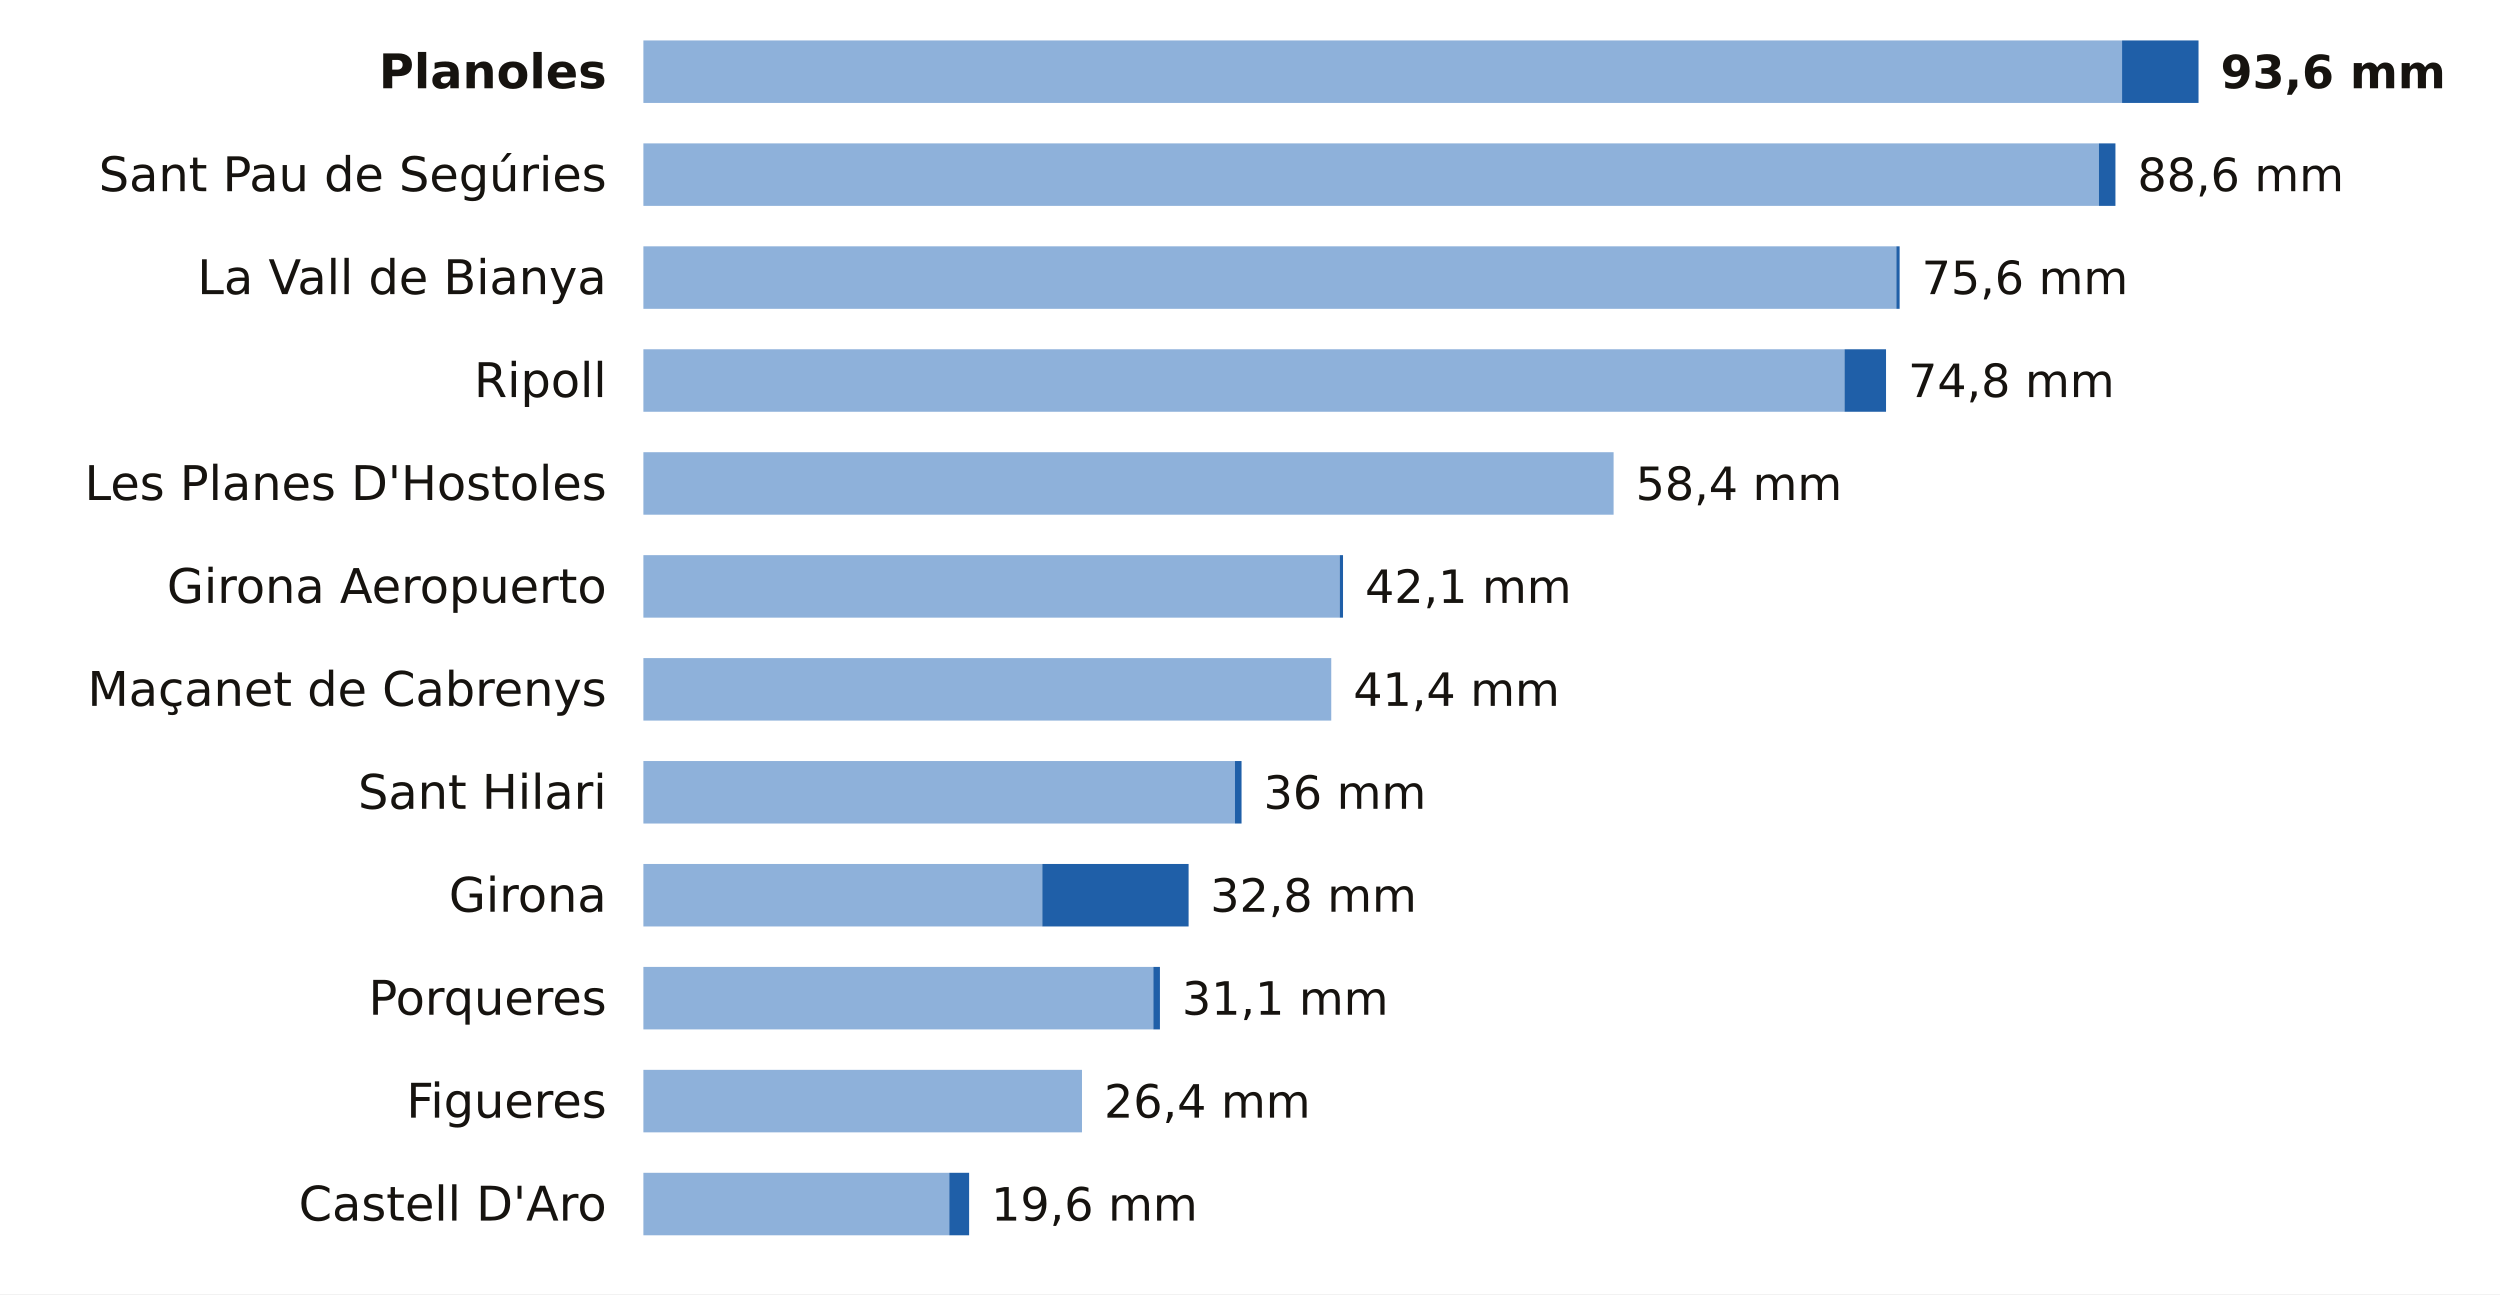
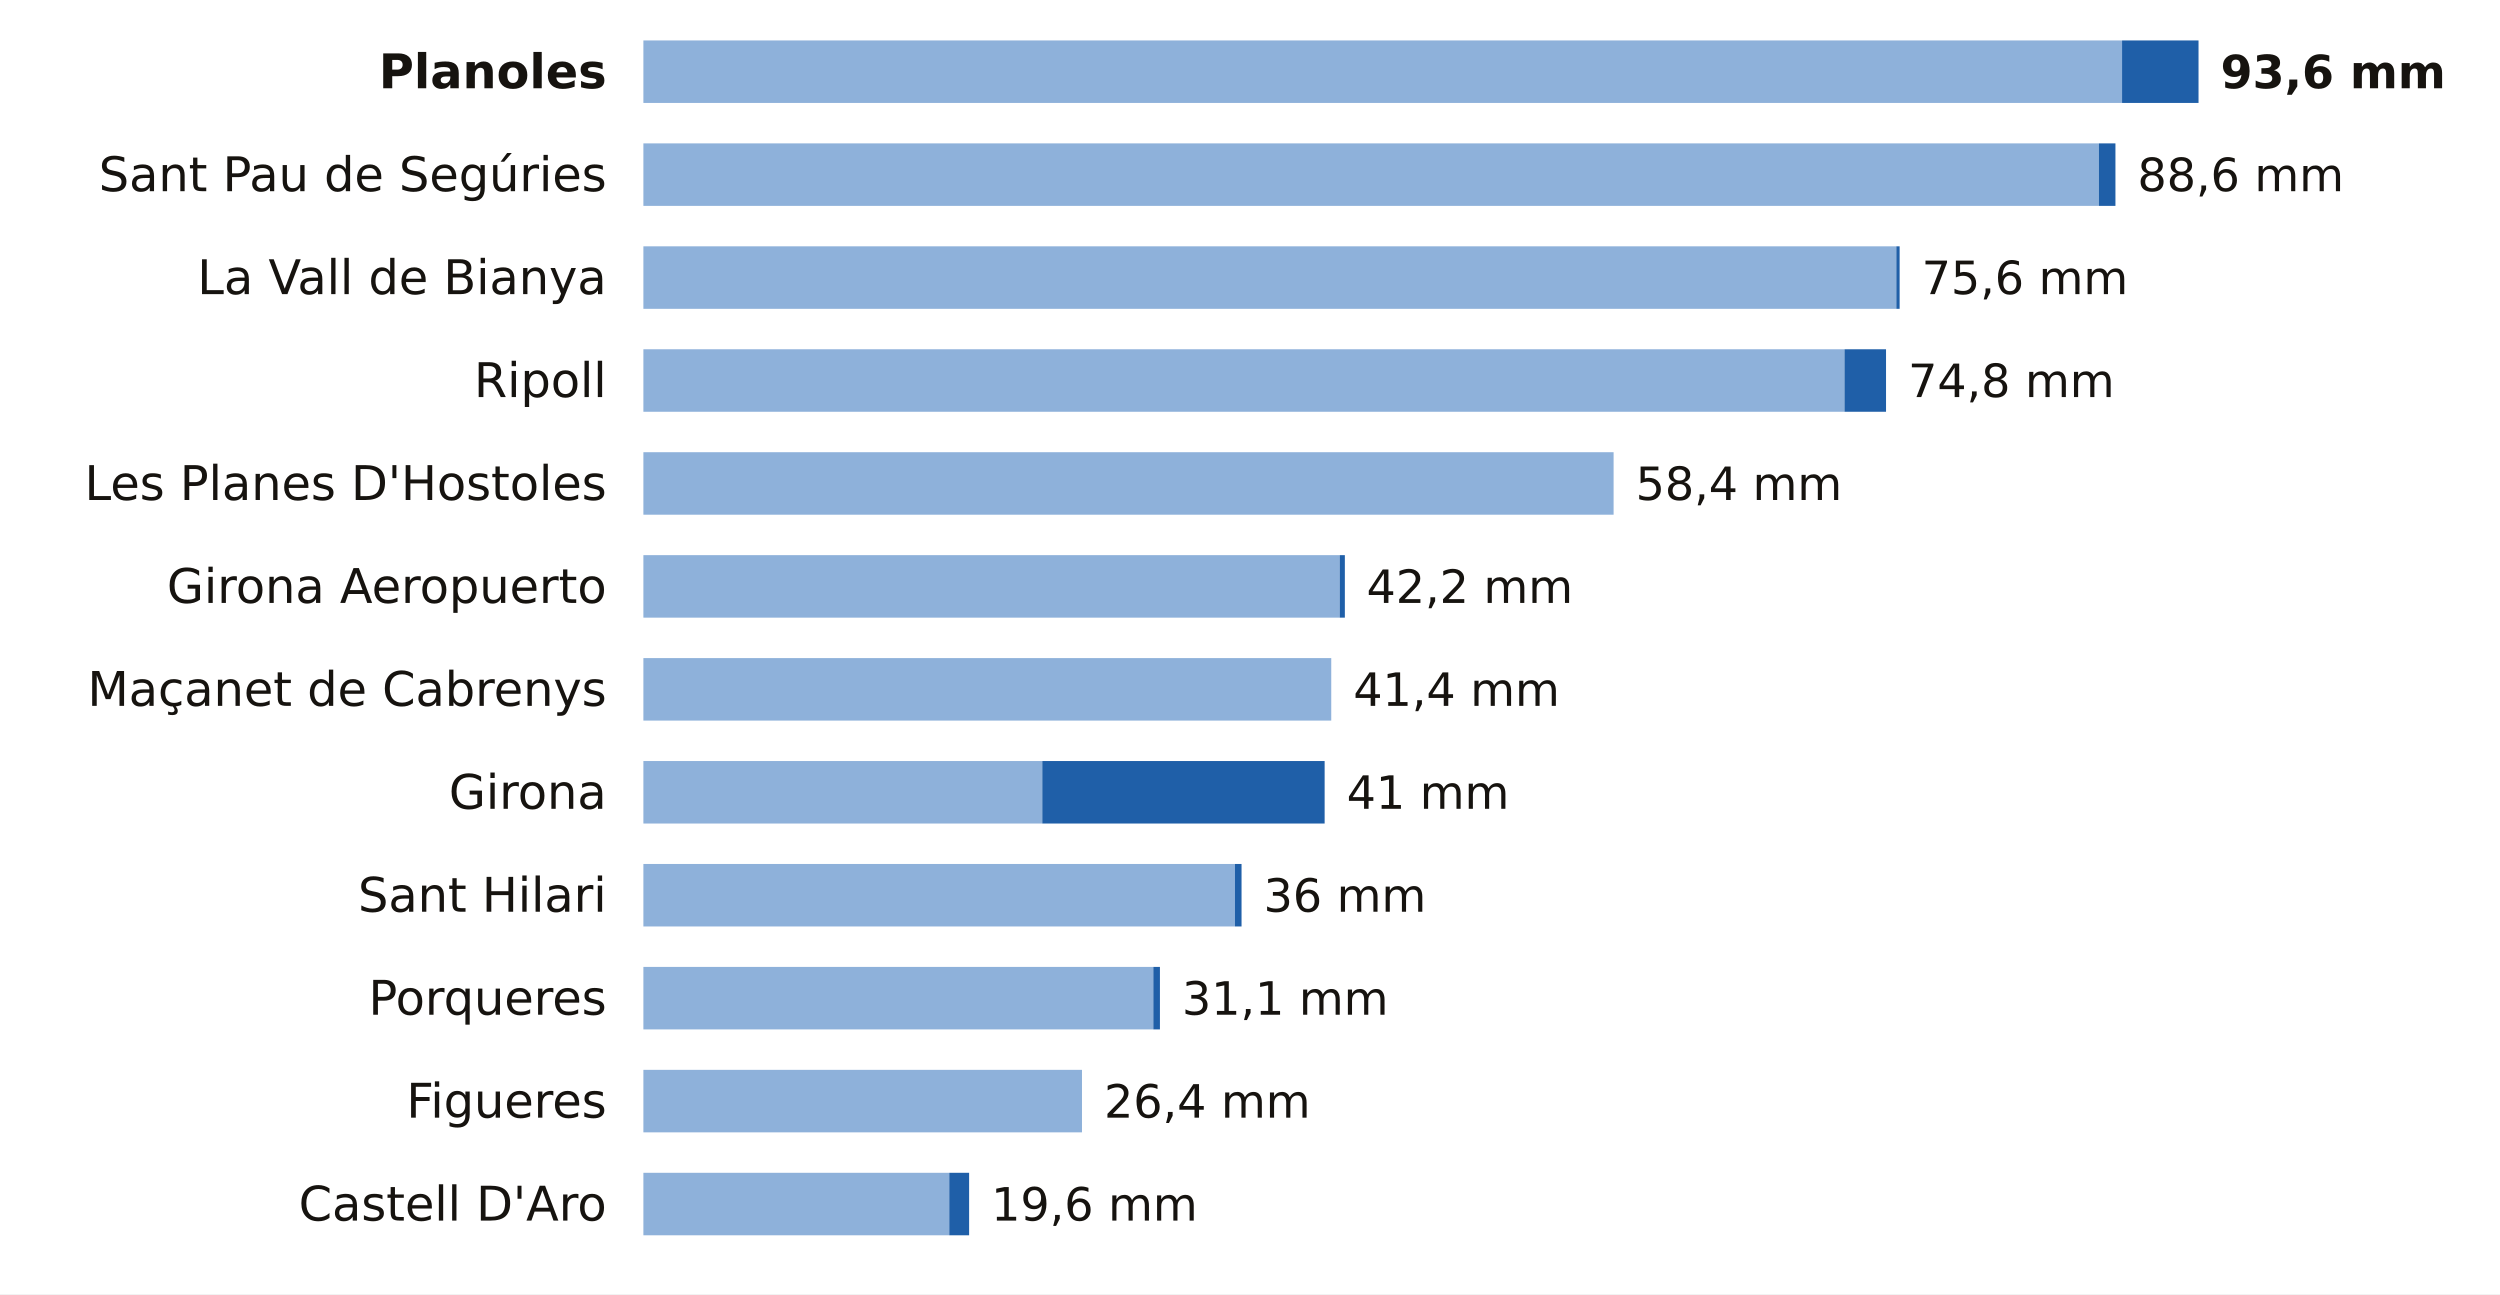
<svg xmlns="http://www.w3.org/2000/svg" viewBox="0 0 680 352" width="680" height="352" role="img" aria-label="La lluvia de los últimos 7 días en las estaciones de AEMET de Girona">
  <rect width="680" height="352" fill="#FFFFFF" />
  <text x="165.0" y="24.0" font-size="13" fill="#16130F" text-anchor="end" font-weight="600" font-family="Public Sans, DejaVu Sans, Arial, sans-serif">Planoles</text>
  <rect x="175" y="11" width="402.2" height="17" fill="#8EB1DA" />
  <rect x="577.2" y="11" width="20.8" height="17" fill="#1F5FA8" />
  <text x="604.0" y="24.0" font-size="12.5" fill="#16130F" text-anchor="start" font-weight="700" font-family="Public Sans, DejaVu Sans, Arial, sans-serif">93,6 mm</text>
  <text x="165.0" y="52.0" font-size="13" fill="#16130F" text-anchor="end" font-weight="400" font-family="Public Sans, DejaVu Sans, Arial, sans-serif">Sant Pau de Segúries</text>
  <rect x="175" y="39" width="395.9" height="17" fill="#8EB1DA" />
  <rect x="570.9" y="39" width="4.5" height="17" fill="#1F5FA8" />
  <text x="581.4" y="52.0" font-size="12.5" fill="#16130F" text-anchor="start" font-weight="500" font-family="Public Sans, DejaVu Sans, Arial, sans-serif">88,6 mm</text>
  <text x="165.0" y="80.0" font-size="13" fill="#16130F" text-anchor="end" font-weight="400" font-family="Public Sans, DejaVu Sans, Arial, sans-serif">La Vall de Bianya</text>
  <rect x="175" y="67" width="340.8" height="17" fill="#8EB1DA" />
  <rect x="515.8" y="67" width="0.9" height="17" fill="#1F5FA8" />
  <text x="522.7" y="80.0" font-size="12.5" fill="#16130F" text-anchor="start" font-weight="500" font-family="Public Sans, DejaVu Sans, Arial, sans-serif">75,6 mm</text>
  <text x="165.0" y="108.0" font-size="13" fill="#16130F" text-anchor="end" font-weight="400" font-family="Public Sans, DejaVu Sans, Arial, sans-serif">Ripoll</text>
  <rect x="175" y="95" width="326.7" height="17" fill="#8EB1DA" />
  <rect x="501.7" y="95" width="11.3" height="17" fill="#1F5FA8" />
  <text x="519.0" y="108.0" font-size="12.5" fill="#16130F" text-anchor="start" font-weight="500" font-family="Public Sans, DejaVu Sans, Arial, sans-serif">74,8 mm</text>
  <text x="165.0" y="136.0" font-size="13" fill="#16130F" text-anchor="end" font-weight="400" font-family="Public Sans, DejaVu Sans, Arial, sans-serif">Les Planes D'Hostoles</text>
  <rect x="175" y="123" width="263.9" height="17" fill="#8EB1DA" />
  <text x="444.9" y="136.0" font-size="12.5" fill="#16130F" text-anchor="start" font-weight="500" font-family="Public Sans, DejaVu Sans, Arial, sans-serif">58,4 mm</text>
  <text x="165.0" y="164.0" font-size="13" fill="#16130F" text-anchor="end" font-weight="400" font-family="Public Sans, DejaVu Sans, Arial, sans-serif">Girona Aeropuerto</text>
  <rect x="175" y="151" width="189.4" height="17" fill="#8EB1DA" />
-   <rect x="364.4" y="151" width="0.9" height="17" fill="#1F5FA8" />
-   <text x="371.3" y="164.0" font-size="12.5" fill="#16130F" text-anchor="start" font-weight="500" font-family="Public Sans, DejaVu Sans, Arial, sans-serif">42,1 mm</text>
+   <rect x="364.4" y="151" width="1.4" height="17" fill="#1F5FA8" />
+   <text x="371.7" y="164.0" font-size="12.5" fill="#16130F" text-anchor="start" font-weight="500" font-family="Public Sans, DejaVu Sans, Arial, sans-serif">42,2 mm</text>
  <text x="165.0" y="192.0" font-size="13" fill="#16130F" text-anchor="end" font-weight="400" font-family="Public Sans, DejaVu Sans, Arial, sans-serif">Maçanet de Cabrenys</text>
  <rect x="175" y="179" width="187.1" height="17" fill="#8EB1DA" />
  <text x="368.1" y="192.0" font-size="12.5" fill="#16130F" text-anchor="start" font-weight="500" font-family="Public Sans, DejaVu Sans, Arial, sans-serif">41,4 mm</text>
-   <text x="165.0" y="220.0" font-size="13" fill="#16130F" text-anchor="end" font-weight="400" font-family="Public Sans, DejaVu Sans, Arial, sans-serif">Sant Hilari</text>
-   <rect x="175" y="207" width="160.9" height="17" fill="#8EB1DA" />
-   <rect x="335.9" y="207" width="1.8" height="17" fill="#1F5FA8" />
-   <text x="343.7" y="220.0" font-size="12.5" fill="#16130F" text-anchor="start" font-weight="500" font-family="Public Sans, DejaVu Sans, Arial, sans-serif">36 mm</text>
-   <text x="165.0" y="248.0" font-size="13" fill="#16130F" text-anchor="end" font-weight="400" font-family="Public Sans, DejaVu Sans, Arial, sans-serif">Girona</text>
-   <rect x="175" y="235" width="108.5" height="17" fill="#8EB1DA" />
-   <rect x="283.5" y="235" width="39.8" height="17" fill="#1F5FA8" />
-   <text x="329.2" y="248.0" font-size="12.5" fill="#16130F" text-anchor="start" font-weight="500" font-family="Public Sans, DejaVu Sans, Arial, sans-serif">32,8 mm</text>
+   <text x="165.0" y="220.0" font-size="13" fill="#16130F" text-anchor="end" font-weight="400" font-family="Public Sans, DejaVu Sans, Arial, sans-serif">Girona</text>
+   <rect x="175" y="207" width="108.5" height="17" fill="#8EB1DA" />
+   <rect x="283.5" y="207" width="76.8" height="17" fill="#1F5FA8" />
+   <text x="366.3" y="220.0" font-size="12.5" fill="#16130F" text-anchor="start" font-weight="500" font-family="Public Sans, DejaVu Sans, Arial, sans-serif">41 mm</text>
+   <text x="165.0" y="248.0" font-size="13" fill="#16130F" text-anchor="end" font-weight="400" font-family="Public Sans, DejaVu Sans, Arial, sans-serif">Sant Hilari</text>
+   <rect x="175" y="235" width="160.9" height="17" fill="#8EB1DA" />
+   <rect x="335.9" y="235" width="1.8" height="17" fill="#1F5FA8" />
+   <text x="343.7" y="248.0" font-size="12.5" fill="#16130F" text-anchor="start" font-weight="500" font-family="Public Sans, DejaVu Sans, Arial, sans-serif">36 mm</text>
  <text x="165.0" y="276.0" font-size="13" fill="#16130F" text-anchor="end" font-weight="400" font-family="Public Sans, DejaVu Sans, Arial, sans-serif">Porqueres</text>
  <rect x="175" y="263" width="138.7" height="17" fill="#8EB1DA" />
  <rect x="313.7" y="263" width="1.8" height="17" fill="#1F5FA8" />
  <text x="321.5" y="276.0" font-size="12.5" fill="#16130F" text-anchor="start" font-weight="500" font-family="Public Sans, DejaVu Sans, Arial, sans-serif">31,1 mm</text>
  <text x="165.0" y="304.0" font-size="13" fill="#16130F" text-anchor="end" font-weight="400" font-family="Public Sans, DejaVu Sans, Arial, sans-serif">Figueres</text>
  <rect x="175" y="291" width="119.3" height="17" fill="#8EB1DA" />
  <text x="300.3" y="304.0" font-size="12.5" fill="#16130F" text-anchor="start" font-weight="500" font-family="Public Sans, DejaVu Sans, Arial, sans-serif">26,4 mm</text>
  <text x="165.0" y="332.0" font-size="13" fill="#16130F" text-anchor="end" font-weight="400" font-family="Public Sans, DejaVu Sans, Arial, sans-serif">Castell D'Aro</text>
  <rect x="175" y="319" width="83.2" height="17" fill="#8EB1DA" />
  <rect x="258.2" y="319" width="5.4" height="17" fill="#1F5FA8" />
  <text x="269.6" y="332.0" font-size="12.5" fill="#16130F" text-anchor="start" font-weight="500" font-family="Public Sans, DejaVu Sans, Arial, sans-serif">19,6 mm</text>
</svg>
